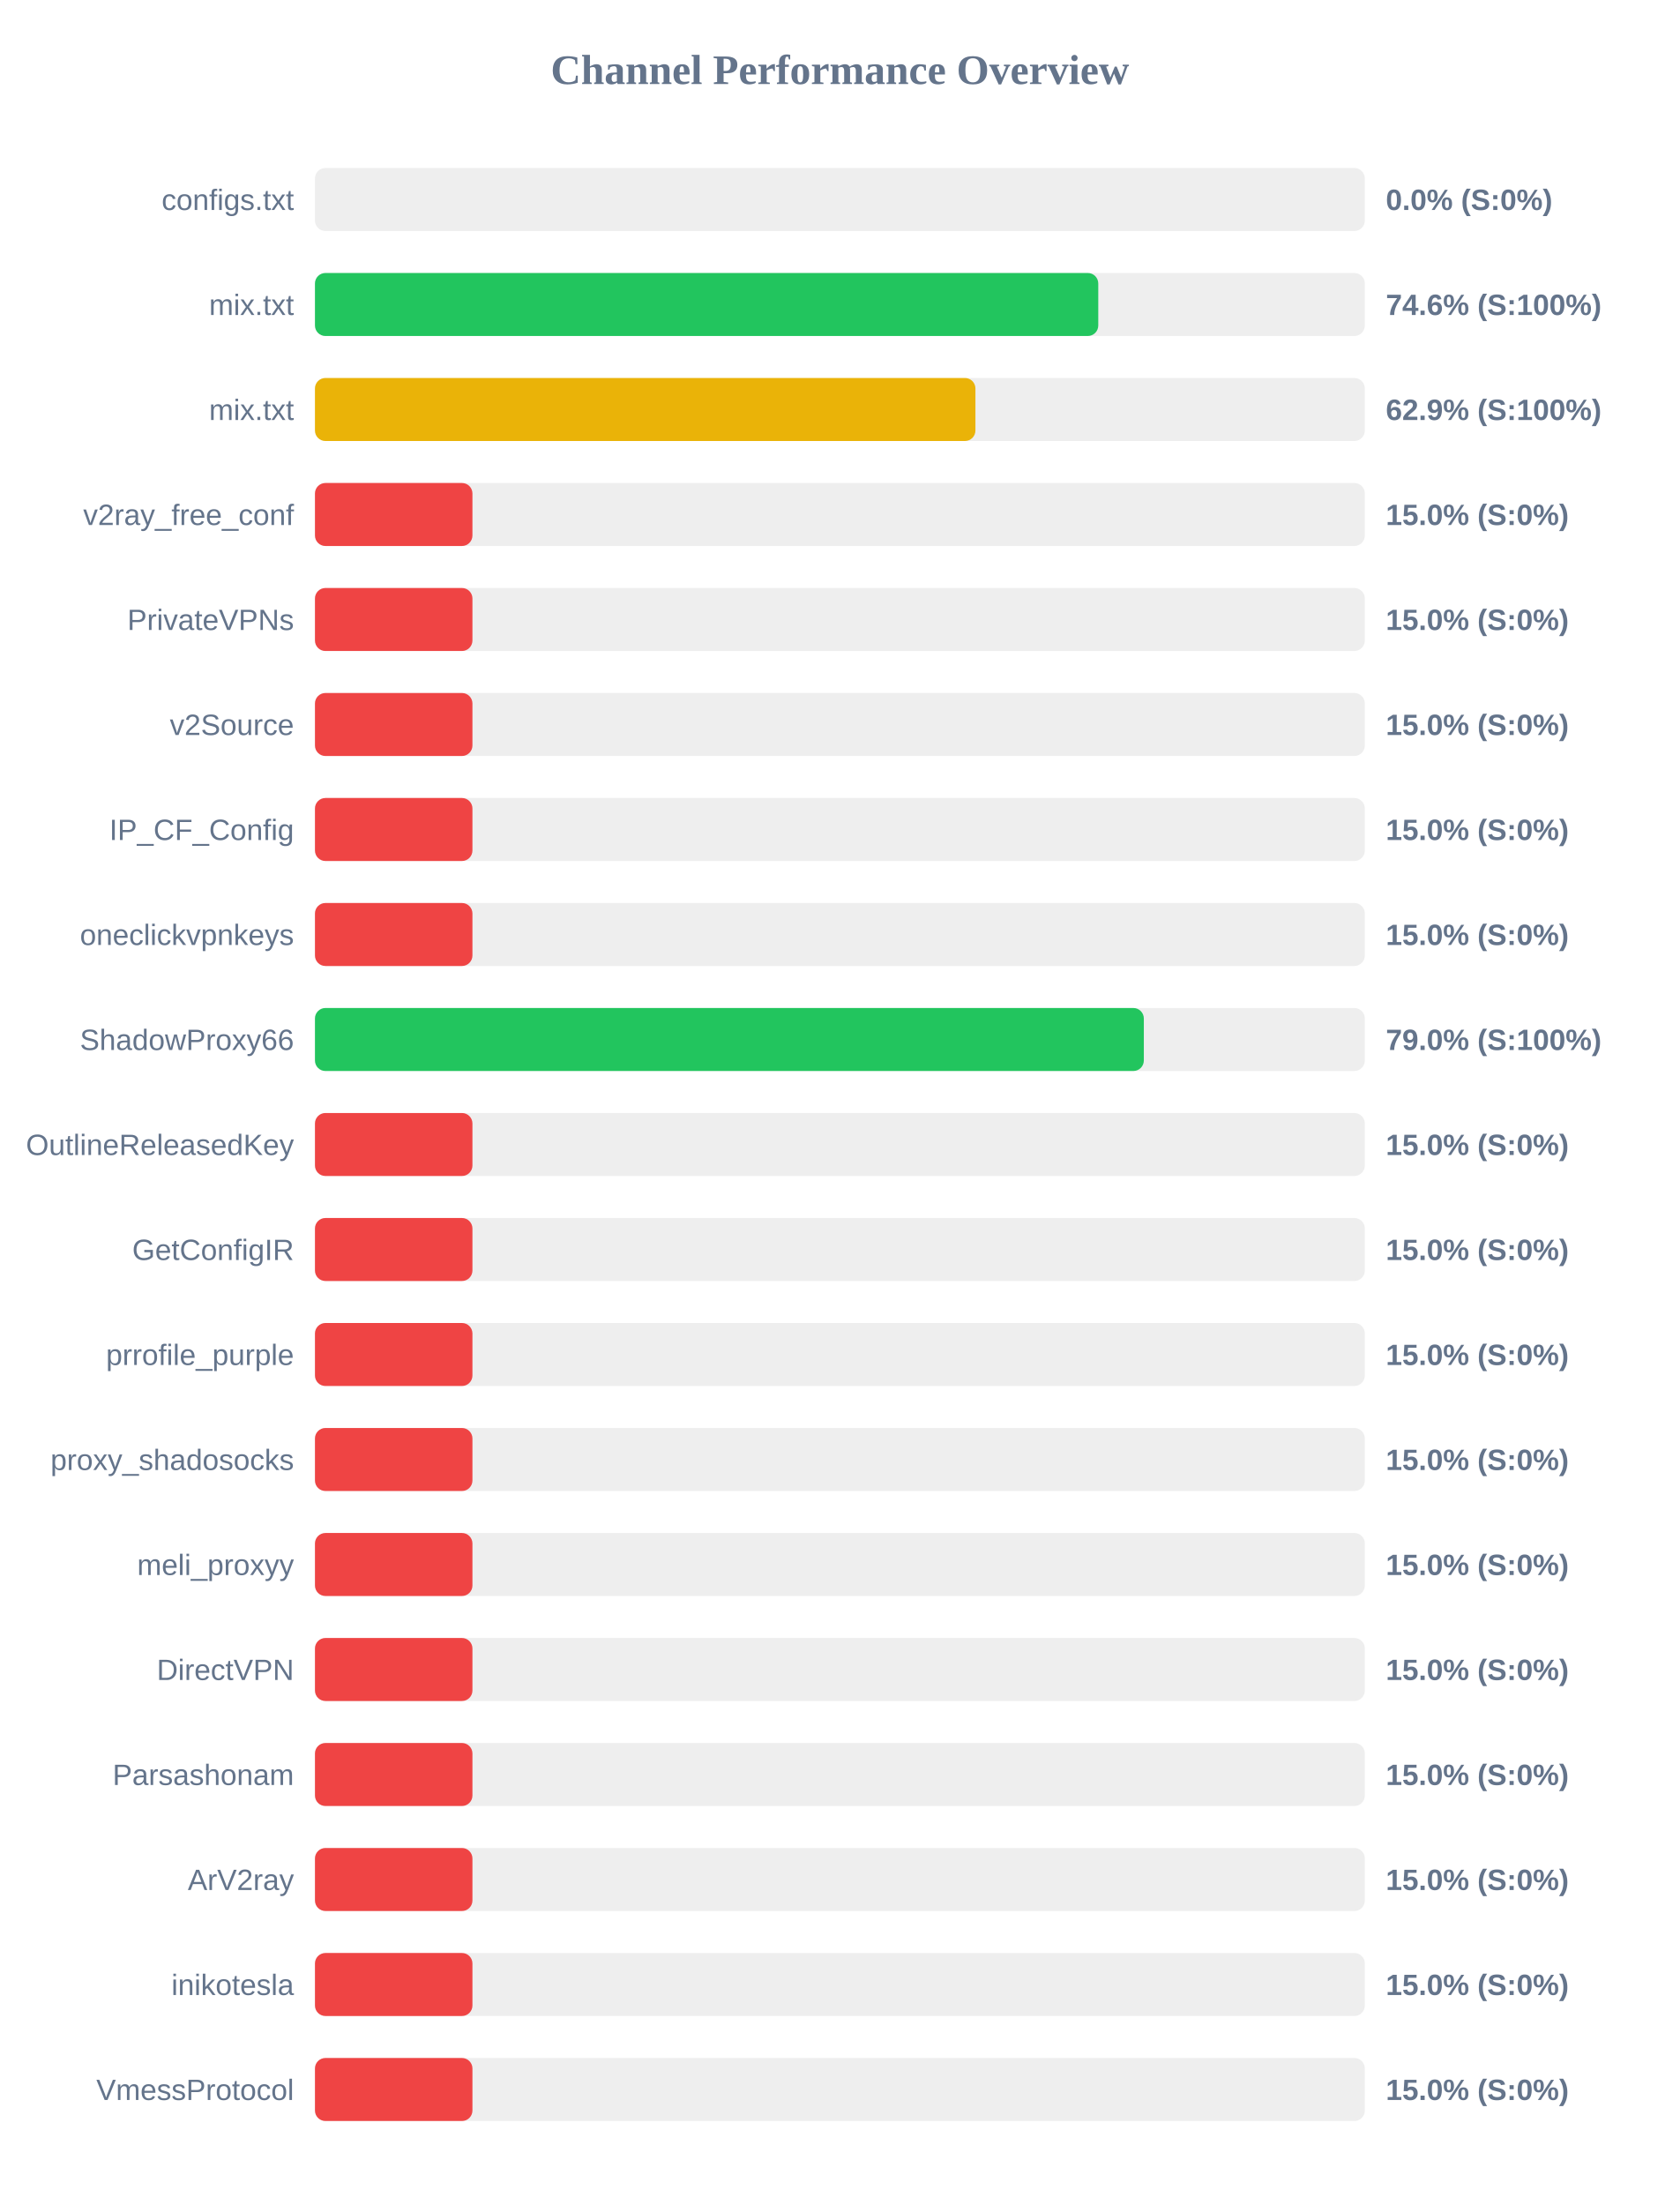
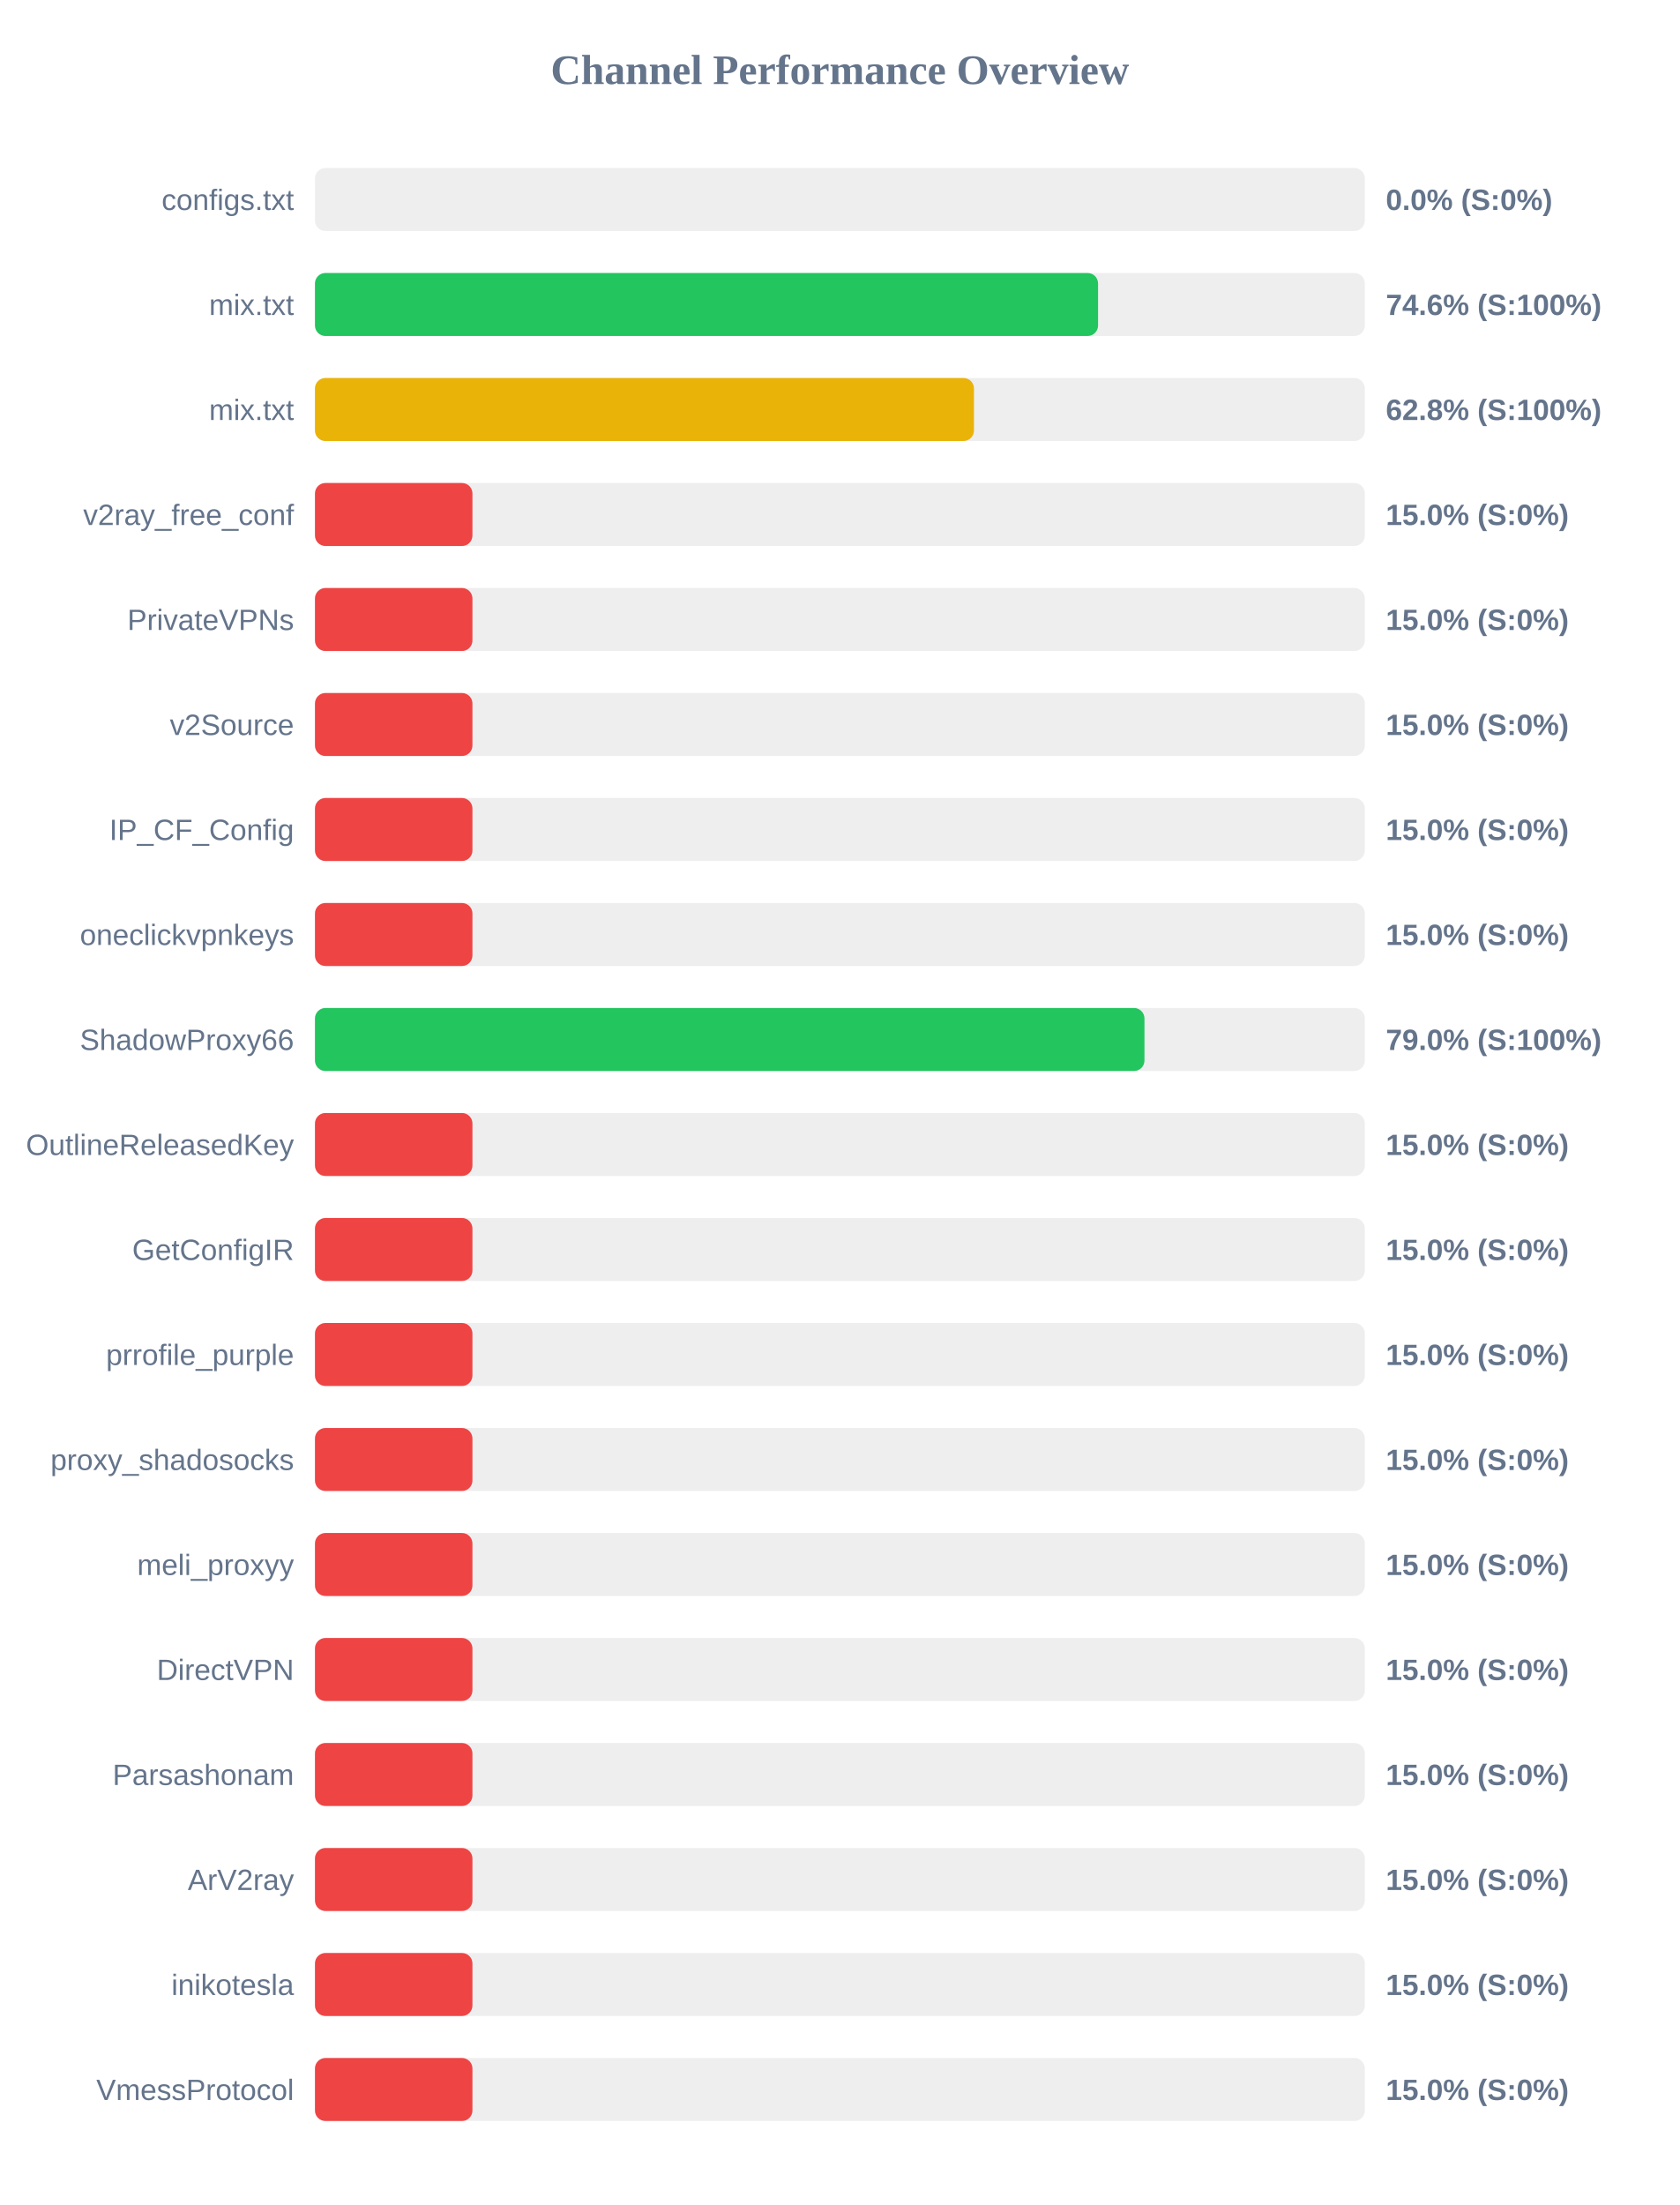
<svg xmlns="http://www.w3.org/2000/svg" width="800" height="1050" version="1.1">
  <style>
        .row { font: 14px Arial; fill: #64748b; }
        .score { font: bold 14px Arial; fill: #64748b; }
    </style>
  <text x="400" y="40" text-anchor="middle" font-size="20px" font-weight="bold" fill="#64748b">Channel Performance Overview</text>
  <rect x="150" y="80" width="500" height="30" fill="#eee" rx="5" />
  <rect x="150" y="80" width="0.0" height="30" fill="#ef4444" rx="5" />
  <text x="140" y="100" text-anchor="end" class="row">configs.txt</text>
  <text x="660" y="100" text-anchor="start" class="score">0.0% (S:0%)</text>
  <rect x="150" y="130" width="500" height="30" fill="#eee" rx="5" />
-   <rect x="150" y="130" width="373.05" height="30" fill="#22c55e" rx="5" />
+   <rect x="150" y="130" width="372.95" height="30" fill="#22c55e" rx="5" />
  <text x="140" y="150" text-anchor="end" class="row">mix.txt</text>
  <text x="660" y="150" text-anchor="start" class="score">74.6% (S:100%)</text>
  <rect x="150" y="180" width="500" height="30" fill="#eee" rx="5" />
-   <rect x="150" y="180" width="314.55" height="30" fill="#eab308" rx="5" />
+   <rect x="150" y="180" width="313.85" height="30" fill="#eab308" rx="5" />
  <text x="140" y="200" text-anchor="end" class="row">mix.txt</text>
-   <text x="660" y="200" text-anchor="start" class="score">62.9% (S:100%)</text>
+   <text x="660" y="200" text-anchor="start" class="score">62.8% (S:100%)</text>
  <rect x="150" y="230" width="500" height="30" fill="#eee" rx="5" />
  <rect x="150" y="230" width="75.0" height="30" fill="#ef4444" rx="5" />
  <text x="140" y="250" text-anchor="end" class="row">v2ray_free_conf</text>
  <text x="660" y="250" text-anchor="start" class="score">15.0% (S:0%)</text>
  <rect x="150" y="280" width="500" height="30" fill="#eee" rx="5" />
  <rect x="150" y="280" width="75.0" height="30" fill="#ef4444" rx="5" />
  <text x="140" y="300" text-anchor="end" class="row">PrivateVPNs</text>
  <text x="660" y="300" text-anchor="start" class="score">15.0% (S:0%)</text>
  <rect x="150" y="330" width="500" height="30" fill="#eee" rx="5" />
  <rect x="150" y="330" width="75.0" height="30" fill="#ef4444" rx="5" />
  <text x="140" y="350" text-anchor="end" class="row">v2Source</text>
  <text x="660" y="350" text-anchor="start" class="score">15.0% (S:0%)</text>
  <rect x="150" y="380" width="500" height="30" fill="#eee" rx="5" />
  <rect x="150" y="380" width="75.0" height="30" fill="#ef4444" rx="5" />
  <text x="140" y="400" text-anchor="end" class="row">IP_CF_Config</text>
  <text x="660" y="400" text-anchor="start" class="score">15.0% (S:0%)</text>
  <rect x="150" y="430" width="500" height="30" fill="#eee" rx="5" />
  <rect x="150" y="430" width="75.0" height="30" fill="#ef4444" rx="5" />
  <text x="140" y="450" text-anchor="end" class="row">oneclickvpnkeys</text>
  <text x="660" y="450" text-anchor="start" class="score">15.0% (S:0%)</text>
  <rect x="150" y="480" width="500" height="30" fill="#eee" rx="5" />
-   <rect x="150" y="480" width="394.75" height="30" fill="#22c55e" rx="5" />
+   <rect x="150" y="480" width="395.05" height="30" fill="#22c55e" rx="5" />
  <text x="140" y="500" text-anchor="end" class="row">ShadowProxy66</text>
  <text x="660" y="500" text-anchor="start" class="score">79.0% (S:100%)</text>
  <rect x="150" y="530" width="500" height="30" fill="#eee" rx="5" />
  <rect x="150" y="530" width="75.0" height="30" fill="#ef4444" rx="5" />
  <text x="140" y="550" text-anchor="end" class="row">OutlineReleasedKey</text>
  <text x="660" y="550" text-anchor="start" class="score">15.0% (S:0%)</text>
  <rect x="150" y="580" width="500" height="30" fill="#eee" rx="5" />
  <rect x="150" y="580" width="75.0" height="30" fill="#ef4444" rx="5" />
  <text x="140" y="600" text-anchor="end" class="row">GetConfigIR</text>
  <text x="660" y="600" text-anchor="start" class="score">15.0% (S:0%)</text>
  <rect x="150" y="630" width="500" height="30" fill="#eee" rx="5" />
  <rect x="150" y="630" width="75.0" height="30" fill="#ef4444" rx="5" />
  <text x="140" y="650" text-anchor="end" class="row">prrofile_purple</text>
  <text x="660" y="650" text-anchor="start" class="score">15.0% (S:0%)</text>
  <rect x="150" y="680" width="500" height="30" fill="#eee" rx="5" />
  <rect x="150" y="680" width="75.0" height="30" fill="#ef4444" rx="5" />
  <text x="140" y="700" text-anchor="end" class="row">proxy_shadosocks</text>
  <text x="660" y="700" text-anchor="start" class="score">15.0% (S:0%)</text>
  <rect x="150" y="730" width="500" height="30" fill="#eee" rx="5" />
  <rect x="150" y="730" width="75.0" height="30" fill="#ef4444" rx="5" />
  <text x="140" y="750" text-anchor="end" class="row">meli_proxyy</text>
  <text x="660" y="750" text-anchor="start" class="score">15.0% (S:0%)</text>
  <rect x="150" y="780" width="500" height="30" fill="#eee" rx="5" />
  <rect x="150" y="780" width="75.0" height="30" fill="#ef4444" rx="5" />
  <text x="140" y="800" text-anchor="end" class="row">DirectVPN</text>
  <text x="660" y="800" text-anchor="start" class="score">15.0% (S:0%)</text>
  <rect x="150" y="830" width="500" height="30" fill="#eee" rx="5" />
  <rect x="150" y="830" width="75.0" height="30" fill="#ef4444" rx="5" />
  <text x="140" y="850" text-anchor="end" class="row">Parsashonam</text>
  <text x="660" y="850" text-anchor="start" class="score">15.0% (S:0%)</text>
  <rect x="150" y="880" width="500" height="30" fill="#eee" rx="5" />
  <rect x="150" y="880" width="75.0" height="30" fill="#ef4444" rx="5" />
  <text x="140" y="900" text-anchor="end" class="row">ArV2ray</text>
  <text x="660" y="900" text-anchor="start" class="score">15.0% (S:0%)</text>
  <rect x="150" y="930" width="500" height="30" fill="#eee" rx="5" />
  <rect x="150" y="930" width="75.0" height="30" fill="#ef4444" rx="5" />
  <text x="140" y="950" text-anchor="end" class="row">inikotesla</text>
  <text x="660" y="950" text-anchor="start" class="score">15.0% (S:0%)</text>
  <rect x="150" y="980" width="500" height="30" fill="#eee" rx="5" />
  <rect x="150" y="980" width="75.0" height="30" fill="#ef4444" rx="5" />
  <text x="140" y="1000" text-anchor="end" class="row">VmessProtocol</text>
  <text x="660" y="1000" text-anchor="start" class="score">15.0% (S:0%)</text>
</svg>
